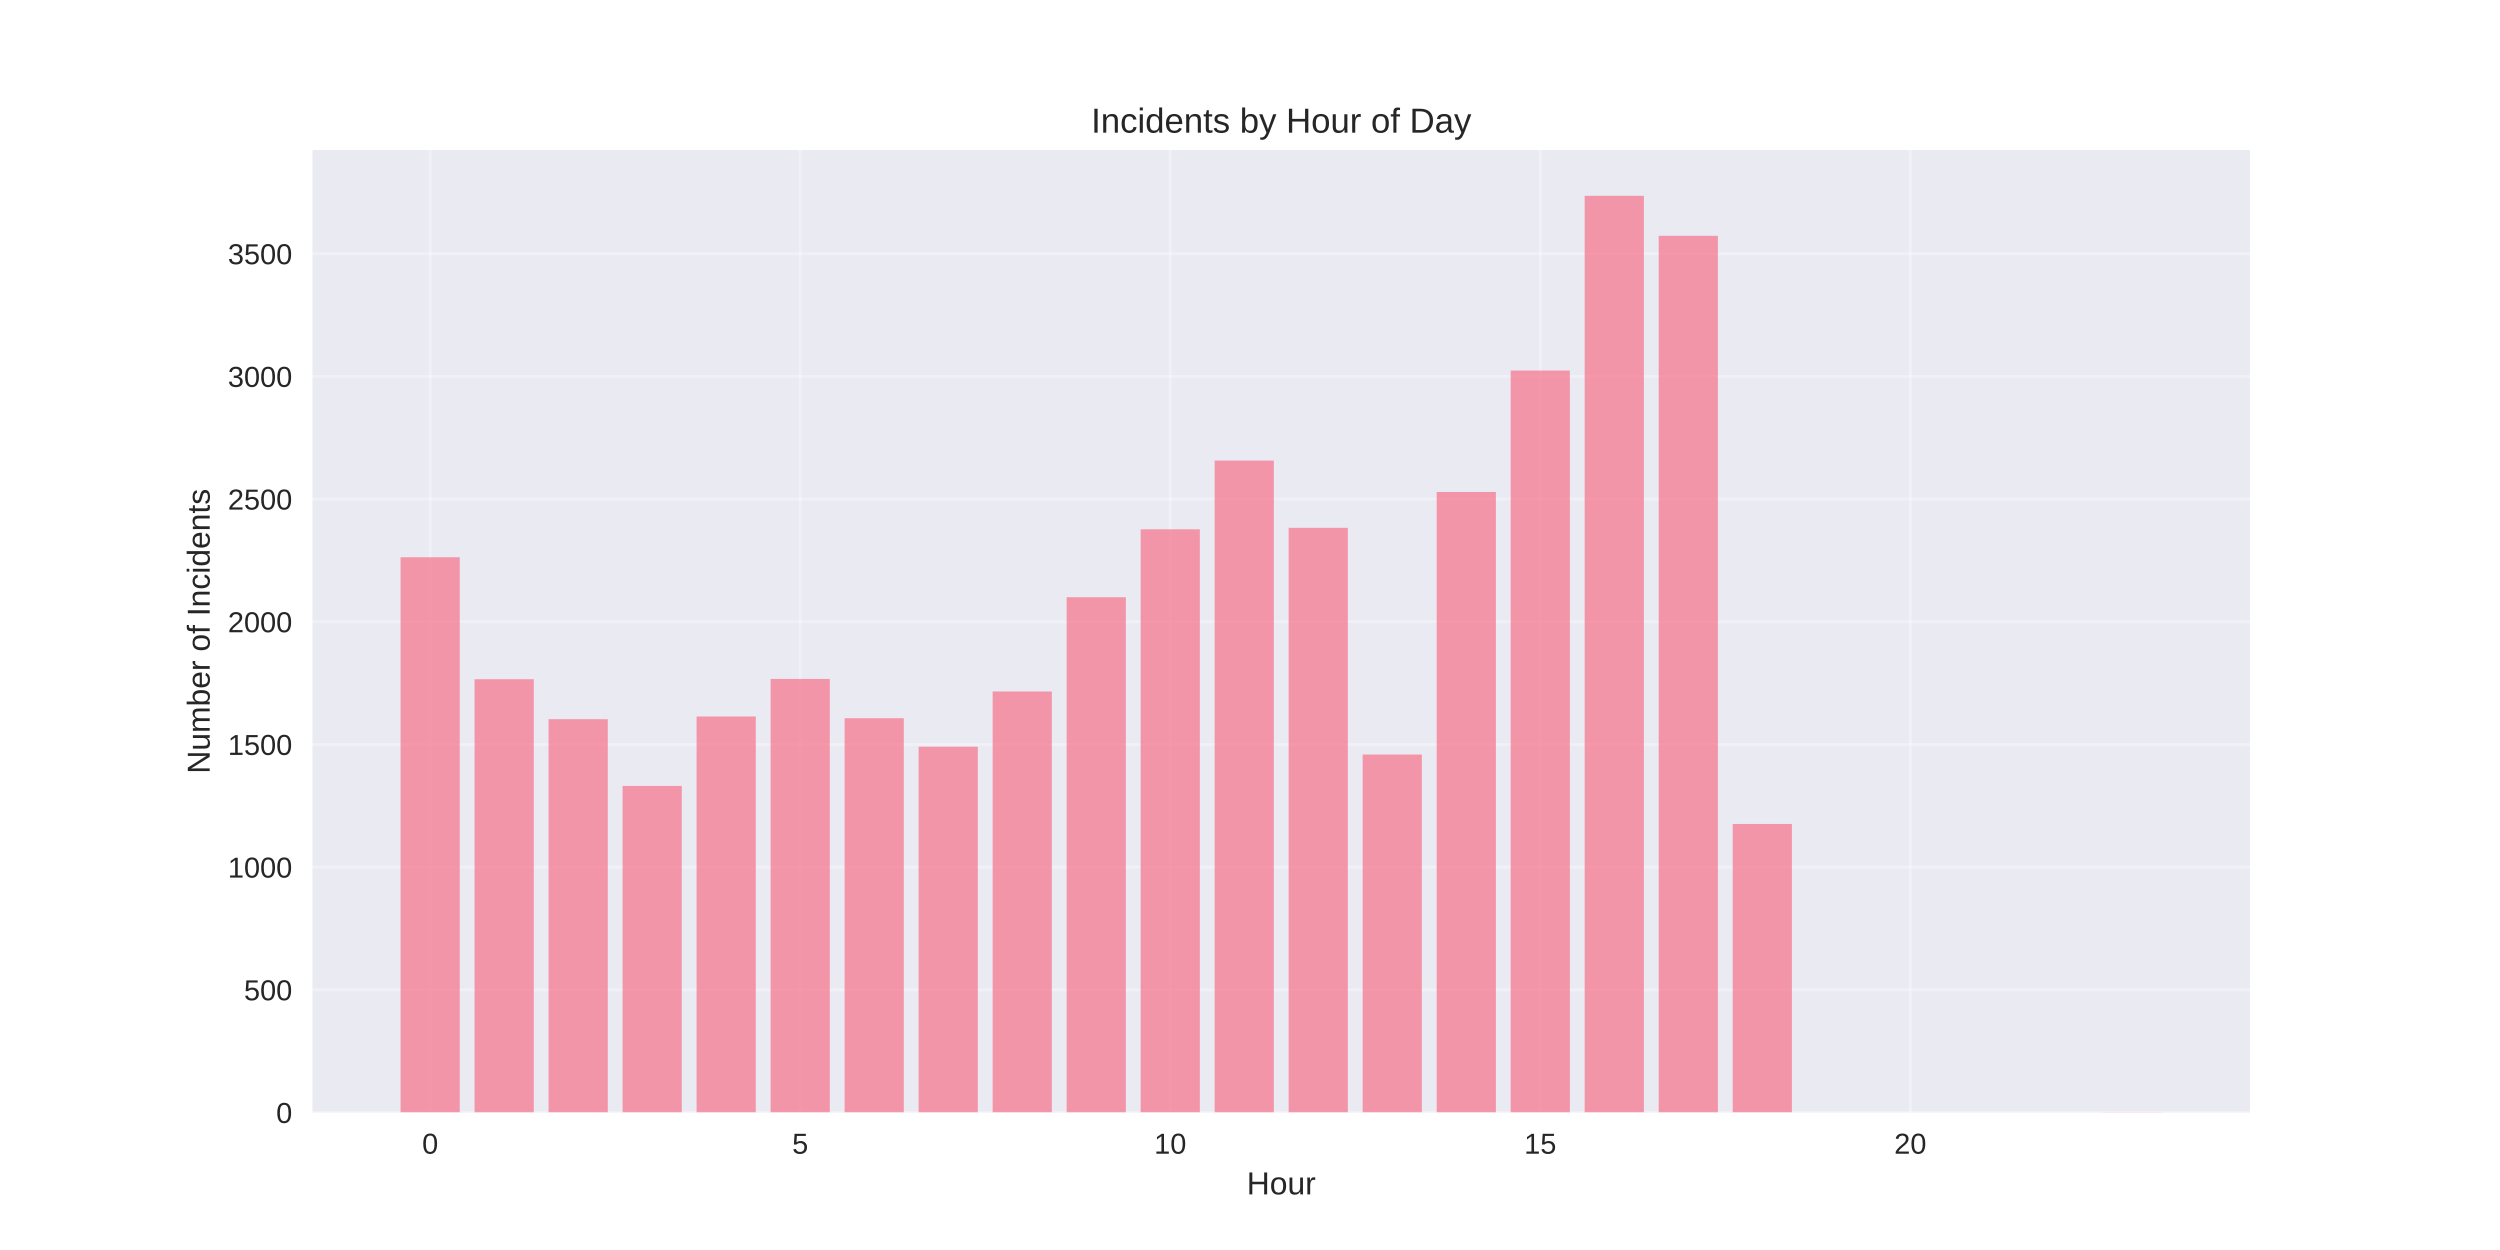
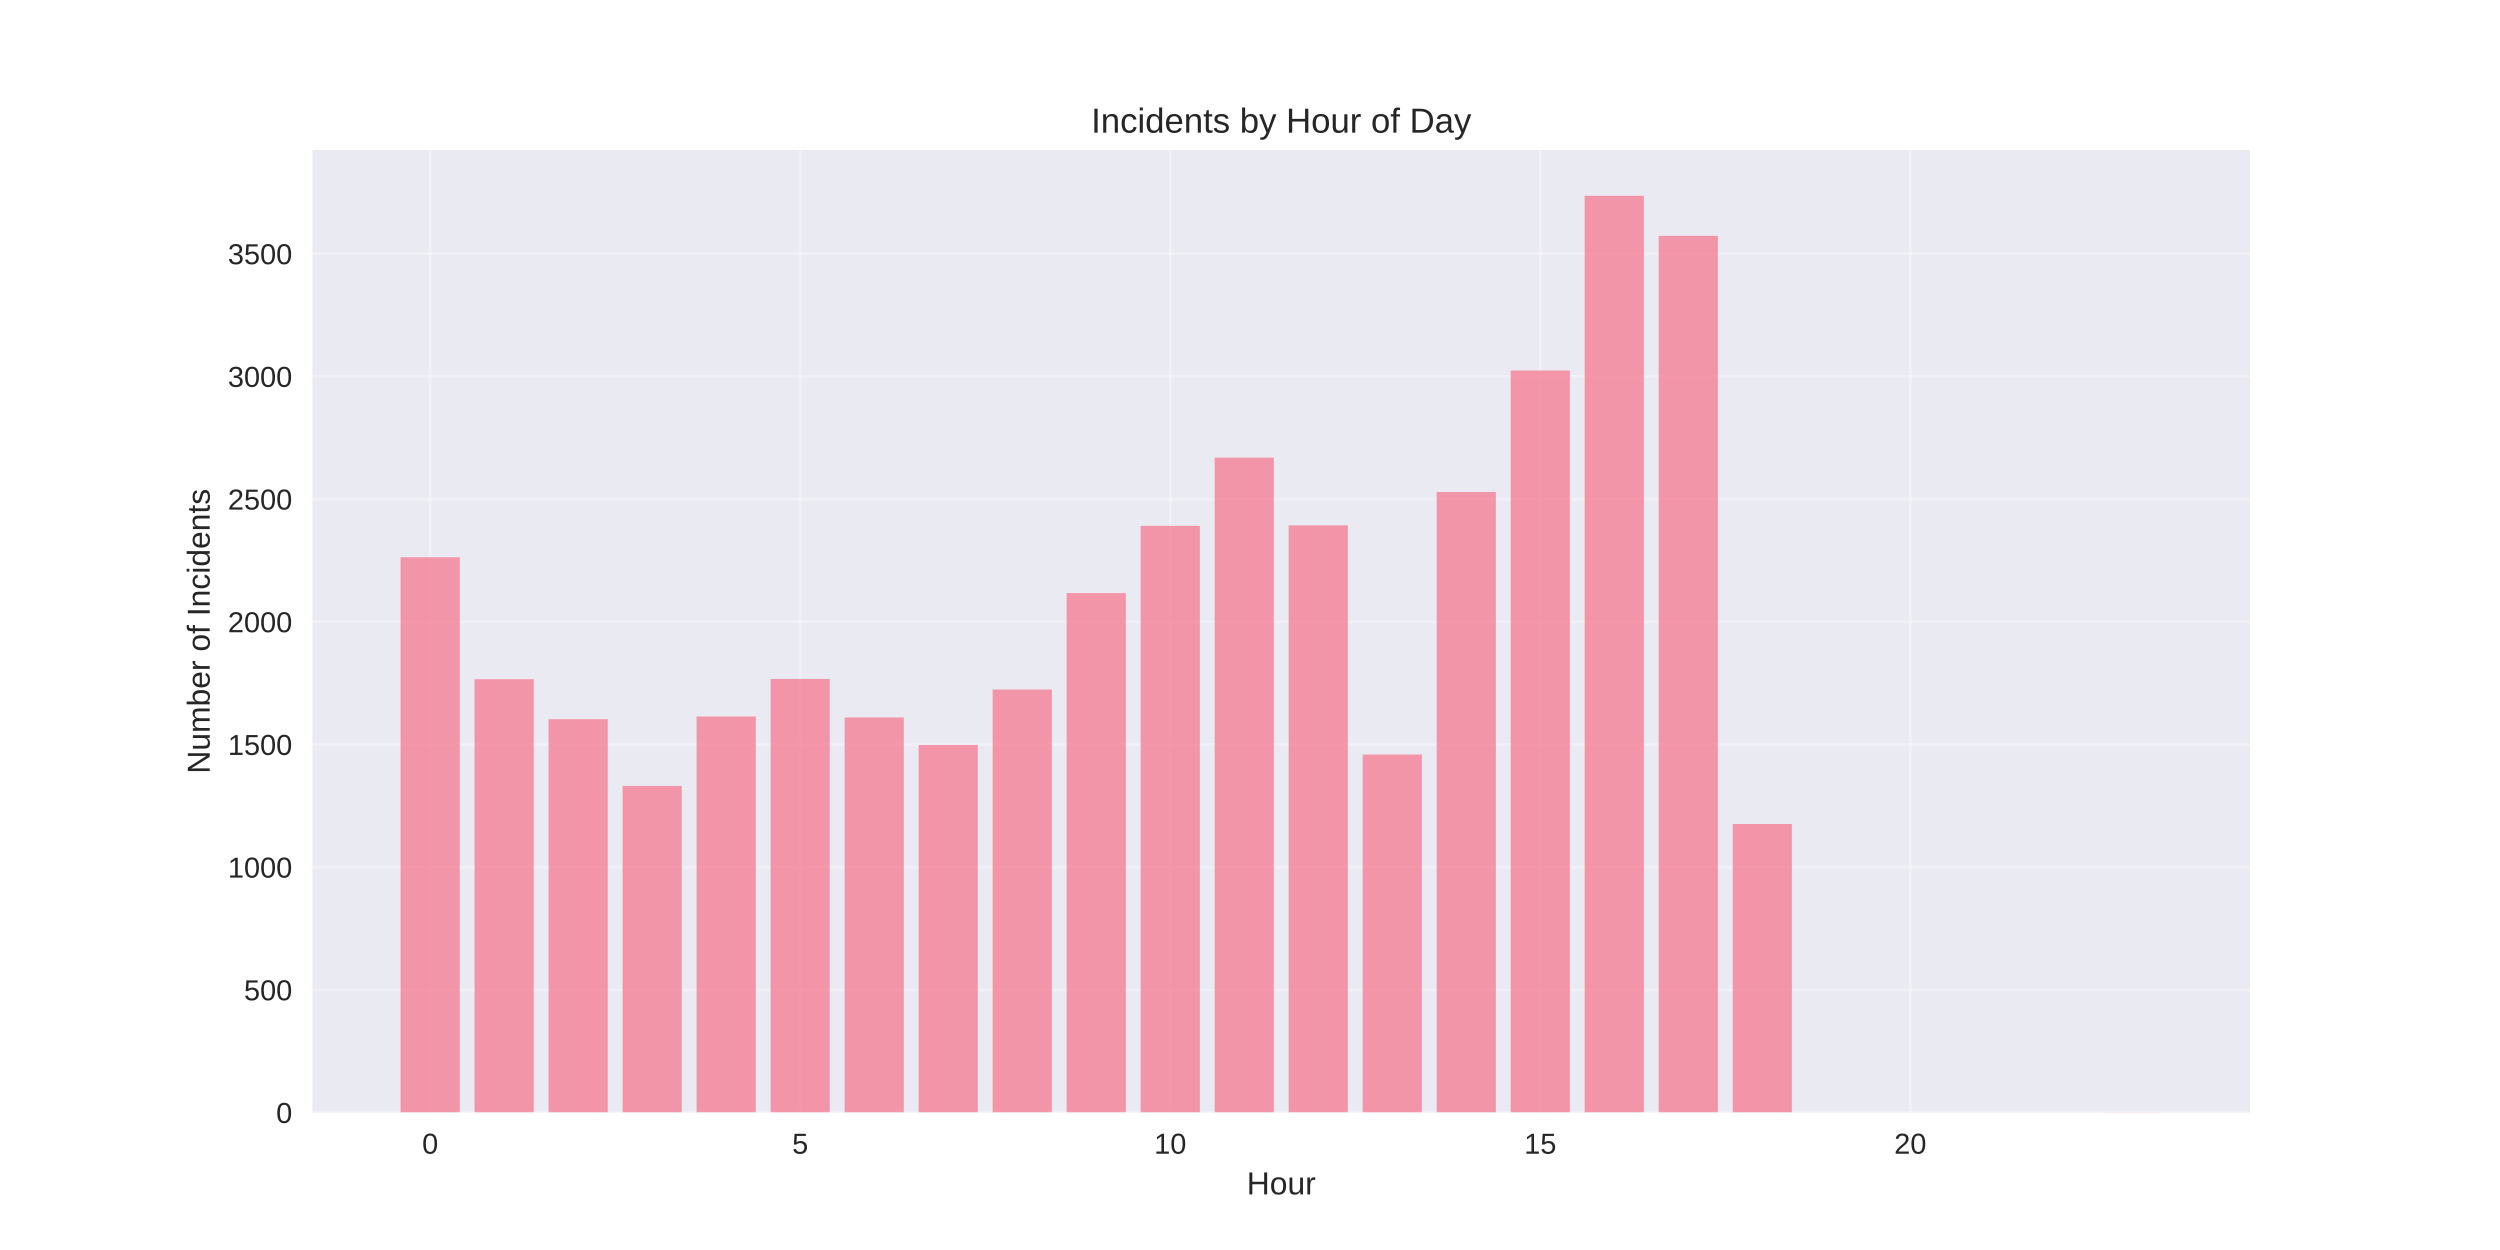
<svg xmlns="http://www.w3.org/2000/svg" width="864pt" height="432pt" viewBox="0 0 864 432" version="1.1">
  <defs>
    <style type="text/css">*{stroke-linejoin: round; stroke-linecap: butt}</style>
  </defs>
  <g id="figure_1">
    <g id="patch_1">
      <path d="M 0 432  L 864 432  L 864 0  L 0 0  z " style="fill: #ffffff" />
    </g>
    <g id="axes_1">
      <g id="patch_2">
        <path d="M 108 384.48  L 777.6 384.48  L 777.6 51.84  L 108 51.84  z " style="fill: #eaeaf2" />
      </g>
      <g id="matplotlib.axis_1">
        <g id="xtick_1">
          <g id="line2d_1">
-             <path d="M 148.667 384.48  L 148.667 51.84  " clip-path="url(#p555bb2cb9f)" style="fill: none; stroke: #ffffff; stroke-opacity: 0.3; stroke-linecap: round" />
+             <path d="M 148.667 384.48  L 148.667 51.84  " clip-path="url(#p47bae3250c)" style="fill: none; stroke: #ffffff; stroke-opacity: 0.3; stroke-linecap: round" />
          </g>
          <g id="line2d_2" />
          <g id="text_1">
            <text style="fill: #262626; font: 10px 'Arial', 'Liberation Sans', 'DejaVu Sans', 'Bitstream Vera Sans', sans-serif; text-anchor: middle" x="148.667" y="398.727" transform="rotate(-0 148.6671 398.7269)">0</text>
          </g>
        </g>
        <g id="xtick_2">
          <g id="line2d_3">
-             <path d="M 276.551 384.48  L 276.551 51.84  " clip-path="url(#p555bb2cb9f)" style="fill: none; stroke: #ffffff; stroke-opacity: 0.3; stroke-linecap: round" />
+             <path d="M 276.551 384.48  L 276.551 51.84  " clip-path="url(#p47bae3250c)" style="fill: none; stroke: #ffffff; stroke-opacity: 0.3; stroke-linecap: round" />
          </g>
          <g id="line2d_4" />
          <g id="text_2">
            <text style="fill: #262626; font: 10px 'Arial', 'Liberation Sans', 'DejaVu Sans', 'Bitstream Vera Sans', sans-serif; text-anchor: middle" x="276.551" y="398.727" transform="rotate(-0 276.551 398.7269)">5</text>
          </g>
        </g>
        <g id="xtick_3">
          <g id="line2d_5">
-             <path d="M 404.435 384.48  L 404.435 51.84  " clip-path="url(#p555bb2cb9f)" style="fill: none; stroke: #ffffff; stroke-opacity: 0.3; stroke-linecap: round" />
+             <path d="M 404.435 384.48  L 404.435 51.84  " clip-path="url(#p47bae3250c)" style="fill: none; stroke: #ffffff; stroke-opacity: 0.3; stroke-linecap: round" />
          </g>
          <g id="line2d_6" />
          <g id="text_3">
            <text style="fill: #262626; font: 10px 'Arial', 'Liberation Sans', 'DejaVu Sans', 'Bitstream Vera Sans', sans-serif; text-anchor: middle" x="404.435" y="398.727" transform="rotate(-0 404.4348 398.7269)">10</text>
          </g>
        </g>
        <g id="xtick_4">
          <g id="line2d_7">
-             <path d="M 532.319 384.48  L 532.319 51.84  " clip-path="url(#p555bb2cb9f)" style="fill: none; stroke: #ffffff; stroke-opacity: 0.3; stroke-linecap: round" />
+             <path d="M 532.319 384.48  L 532.319 51.84  " clip-path="url(#p47bae3250c)" style="fill: none; stroke: #ffffff; stroke-opacity: 0.3; stroke-linecap: round" />
          </g>
          <g id="line2d_8" />
          <g id="text_4">
            <text style="fill: #262626; font: 10px 'Arial', 'Liberation Sans', 'DejaVu Sans', 'Bitstream Vera Sans', sans-serif; text-anchor: middle" x="532.319" y="398.727" transform="rotate(-0 532.3187 398.7269)">15</text>
          </g>
        </g>
        <g id="xtick_5">
          <g id="line2d_9">
-             <path d="M 660.203 384.48  L 660.203 51.84  " clip-path="url(#p555bb2cb9f)" style="fill: none; stroke: #ffffff; stroke-opacity: 0.3; stroke-linecap: round" />
+             <path d="M 660.203 384.48  L 660.203 51.84  " clip-path="url(#p47bae3250c)" style="fill: none; stroke: #ffffff; stroke-opacity: 0.3; stroke-linecap: round" />
          </g>
          <g id="line2d_10" />
          <g id="text_5">
            <text style="fill: #262626; font: 10px 'Arial', 'Liberation Sans', 'DejaVu Sans', 'Bitstream Vera Sans', sans-serif; text-anchor: middle" x="660.203" y="398.727" transform="rotate(-0 660.2026 398.7269)">20</text>
          </g>
        </g>
        <g id="text_6">
          <text style="fill: #262626; font: 11px 'Arial', 'Liberation Sans', 'DejaVu Sans', 'Bitstream Vera Sans', sans-serif; text-anchor: middle" x="442.8" y="412.773" transform="rotate(-0 442.8 412.7734)">Hour</text>
        </g>
      </g>
      <g id="matplotlib.axis_2">
        <g id="ytick_1">
          <g id="line2d_11">
-             <path d="M 108 384.48  L 777.6 384.48  " clip-path="url(#p555bb2cb9f)" style="fill: none; stroke: #ffffff; stroke-opacity: 0.3; stroke-linecap: round" />
+             <path d="M 108 384.48  L 777.6 384.48  " clip-path="url(#p47bae3250c)" style="fill: none; stroke: #ffffff; stroke-opacity: 0.3; stroke-linecap: round" />
          </g>
          <g id="line2d_12" />
          <g id="text_7">
            <text style="fill: #262626; font: 10px 'Arial', 'Liberation Sans', 'DejaVu Sans', 'Bitstream Vera Sans', sans-serif; text-anchor: end" x="101" y="388.103" transform="rotate(-0 101 388.1034)">0</text>
          </g>
        </g>
        <g id="ytick_2">
          <g id="line2d_13">
-             <path d="M 108 342.082  L 777.6 342.082  " clip-path="url(#p555bb2cb9f)" style="fill: none; stroke: #ffffff; stroke-opacity: 0.3; stroke-linecap: round" />
+             <path d="M 108 342.082  L 777.6 342.082  " clip-path="url(#p47bae3250c)" style="fill: none; stroke: #ffffff; stroke-opacity: 0.3; stroke-linecap: round" />
          </g>
          <g id="line2d_14" />
          <g id="text_8">
            <text style="fill: #262626; font: 10px 'Arial', 'Liberation Sans', 'DejaVu Sans', 'Bitstream Vera Sans', sans-serif; text-anchor: end" x="101" y="345.705" transform="rotate(-0 101 345.7052)">500</text>
          </g>
        </g>
        <g id="ytick_3">
          <g id="line2d_15">
-             <path d="M 108 299.683  L 777.6 299.683  " clip-path="url(#p555bb2cb9f)" style="fill: none; stroke: #ffffff; stroke-opacity: 0.3; stroke-linecap: round" />
+             <path d="M 108 299.683  L 777.6 299.683  " clip-path="url(#p47bae3250c)" style="fill: none; stroke: #ffffff; stroke-opacity: 0.3; stroke-linecap: round" />
          </g>
          <g id="line2d_16" />
          <g id="text_9">
            <text style="fill: #262626; font: 10px 'Arial', 'Liberation Sans', 'DejaVu Sans', 'Bitstream Vera Sans', sans-serif; text-anchor: end" x="101" y="303.307" transform="rotate(-0 101 303.3069)">1000</text>
          </g>
        </g>
        <g id="ytick_4">
          <g id="line2d_17">
-             <path d="M 108 257.285  L 777.6 257.285  " clip-path="url(#p555bb2cb9f)" style="fill: none; stroke: #ffffff; stroke-opacity: 0.3; stroke-linecap: round" />
+             <path d="M 108 257.285  L 777.6 257.285  " clip-path="url(#p47bae3250c)" style="fill: none; stroke: #ffffff; stroke-opacity: 0.3; stroke-linecap: round" />
          </g>
          <g id="line2d_18" />
          <g id="text_10">
            <text style="fill: #262626; font: 10px 'Arial', 'Liberation Sans', 'DejaVu Sans', 'Bitstream Vera Sans', sans-serif; text-anchor: end" x="101" y="260.909" transform="rotate(-0 101 260.9086)">1500</text>
          </g>
        </g>
        <g id="ytick_5">
          <g id="line2d_19">
-             <path d="M 108 214.887  L 777.6 214.887  " clip-path="url(#p555bb2cb9f)" style="fill: none; stroke: #ffffff; stroke-opacity: 0.3; stroke-linecap: round" />
+             <path d="M 108 214.887  L 777.6 214.887  " clip-path="url(#p47bae3250c)" style="fill: none; stroke: #ffffff; stroke-opacity: 0.3; stroke-linecap: round" />
          </g>
          <g id="line2d_20" />
          <g id="text_11">
            <text style="fill: #262626; font: 10px 'Arial', 'Liberation Sans', 'DejaVu Sans', 'Bitstream Vera Sans', sans-serif; text-anchor: end" x="101" y="218.51" transform="rotate(-0 101 218.5103)">2000</text>
          </g>
        </g>
        <g id="ytick_6">
          <g id="line2d_21">
-             <path d="M 108 172.489  L 777.6 172.489  " clip-path="url(#p555bb2cb9f)" style="fill: none; stroke: #ffffff; stroke-opacity: 0.3; stroke-linecap: round" />
+             <path d="M 108 172.489  L 777.6 172.489  " clip-path="url(#p47bae3250c)" style="fill: none; stroke: #ffffff; stroke-opacity: 0.3; stroke-linecap: round" />
          </g>
          <g id="line2d_22" />
          <g id="text_12">
            <text style="fill: #262626; font: 10px 'Arial', 'Liberation Sans', 'DejaVu Sans', 'Bitstream Vera Sans', sans-serif; text-anchor: end" x="101" y="176.112" transform="rotate(-0 101 176.112)">2500</text>
          </g>
        </g>
        <g id="ytick_7">
          <g id="line2d_23">
-             <path d="M 108 130.09  L 777.6 130.09  " clip-path="url(#p555bb2cb9f)" style="fill: none; stroke: #ffffff; stroke-opacity: 0.3; stroke-linecap: round" />
+             <path d="M 108 130.09  L 777.6 130.09  " clip-path="url(#p47bae3250c)" style="fill: none; stroke: #ffffff; stroke-opacity: 0.3; stroke-linecap: round" />
          </g>
          <g id="line2d_24" />
          <g id="text_13">
            <text style="fill: #262626; font: 10px 'Arial', 'Liberation Sans', 'DejaVu Sans', 'Bitstream Vera Sans', sans-serif; text-anchor: end" x="101" y="133.714" transform="rotate(-0 101 133.7137)">3000</text>
          </g>
        </g>
        <g id="ytick_8">
          <g id="line2d_25">
-             <path d="M 108 87.692  L 777.6 87.692  " clip-path="url(#p555bb2cb9f)" style="fill: none; stroke: #ffffff; stroke-opacity: 0.3; stroke-linecap: round" />
+             <path d="M 108 87.692  L 777.6 87.692  " clip-path="url(#p47bae3250c)" style="fill: none; stroke: #ffffff; stroke-opacity: 0.3; stroke-linecap: round" />
          </g>
          <g id="line2d_26" />
          <g id="text_14">
            <text style="fill: #262626; font: 10px 'Arial', 'Liberation Sans', 'DejaVu Sans', 'Bitstream Vera Sans', sans-serif; text-anchor: end" x="101" y="91.315" transform="rotate(-0 101 91.31543)">3500</text>
          </g>
        </g>
        <g id="text_15">
          <text style="fill: #262626; font: 11px 'Arial', 'Liberation Sans', 'DejaVu Sans', 'Bitstream Vera Sans', sans-serif; text-anchor: middle" x="72.474" y="218.16" transform="rotate(-90 72.47375 218.16)">Number of Incidents</text>
        </g>
      </g>
      <g id="patch_3">
-         <path d="M 138.436 384.48  L 158.898 384.48  L 158.898 192.585  L 138.436 192.585  z " clip-path="url(#p555bb2cb9f)" style="fill: #f77189; opacity: 0.7" />
+         <path d="M 138.436 384.48  L 158.898 384.48  L 158.898 192.585  L 138.436 192.585  z " clip-path="url(#p47bae3250c)" style="fill: #f77189; opacity: 0.7" />
      </g>
      <g id="patch_4">
-         <path d="M 164.013 384.48  L 184.475 384.48  L 184.475 234.729  L 164.013 234.729  z " clip-path="url(#p555bb2cb9f)" style="fill: #f77189; opacity: 0.7" />
+         <path d="M 164.013 384.48  L 184.475 384.48  L 184.475 234.729  L 164.013 234.729  z " clip-path="url(#p47bae3250c)" style="fill: #f77189; opacity: 0.7" />
      </g>
      <g id="patch_5">
-         <path d="M 189.59 384.48  L 210.051 384.48  L 210.051 248.551  L 189.59 248.551  z " clip-path="url(#p555bb2cb9f)" style="fill: #f77189; opacity: 0.7" />
+         <path d="M 189.59 384.48  L 210.051 384.48  L 210.051 248.551  L 189.59 248.551  z " clip-path="url(#p47bae3250c)" style="fill: #f77189; opacity: 0.7" />
      </g>
      <g id="patch_6">
-         <path d="M 215.167 384.48  L 235.628 384.48  L 235.628 271.616  L 215.167 271.616  z " clip-path="url(#p555bb2cb9f)" style="fill: #f77189; opacity: 0.7" />
+         <path d="M 215.167 384.48  L 235.628 384.48  L 235.628 271.616  L 215.167 271.616  z " clip-path="url(#p47bae3250c)" style="fill: #f77189; opacity: 0.7" />
      </g>
      <g id="patch_7">
-         <path d="M 240.743 384.48  L 261.205 384.48  L 261.205 247.618  L 240.743 247.618  z " clip-path="url(#p555bb2cb9f)" style="fill: #f77189; opacity: 0.7" />
+         <path d="M 240.743 384.48  L 261.205 384.48  L 261.205 247.618  L 240.743 247.618  z " clip-path="url(#p47bae3250c)" style="fill: #f77189; opacity: 0.7" />
      </g>
      <g id="patch_8">
-         <path d="M 266.32 384.48  L 286.782 384.48  L 286.782 234.644  L 266.32 234.644  z " clip-path="url(#p555bb2cb9f)" style="fill: #f77189; opacity: 0.7" />
+         <path d="M 266.32 384.48  L 286.782 384.48  L 286.782 234.644  L 266.32 234.644  z " clip-path="url(#p47bae3250c)" style="fill: #f77189; opacity: 0.7" />
      </g>
      <g id="patch_9">
-         <path d="M 291.897 384.48  L 312.358 384.48  L 312.358 248.212  L 291.897 248.212  z " clip-path="url(#p555bb2cb9f)" style="fill: #f77189; opacity: 0.7" />
+         <path d="M 291.897 384.48  L 312.358 384.48  L 312.358 247.958  L 291.897 247.958  z " clip-path="url(#p47bae3250c)" style="fill: #f77189; opacity: 0.7" />
      </g>
      <g id="patch_10">
-         <path d="M 317.474 384.48  L 337.935 384.48  L 337.935 258.048  L 317.474 258.048  z " clip-path="url(#p555bb2cb9f)" style="fill: #f77189; opacity: 0.7" />
+         <path d="M 317.474 384.48  L 337.935 384.48  L 337.935 257.455  L 317.474 257.455  z " clip-path="url(#p47bae3250c)" style="fill: #f77189; opacity: 0.7" />
      </g>
      <g id="patch_11">
-         <path d="M 343.051 384.48  L 363.512 384.48  L 363.512 238.969  L 343.051 238.969  z " clip-path="url(#p555bb2cb9f)" style="fill: #f77189; opacity: 0.7" />
+         <path d="M 343.051 384.48  L 363.512 384.48  L 363.512 238.291  L 343.051 238.291  z " clip-path="url(#p47bae3250c)" style="fill: #f77189; opacity: 0.7" />
      </g>
      <g id="patch_12">
-         <path d="M 368.627 384.48  L 389.089 384.48  L 389.089 206.407  L 368.627 206.407  z " clip-path="url(#p555bb2cb9f)" style="fill: #f77189; opacity: 0.7" />
+         <path d="M 368.627 384.48  L 389.089 384.48  L 389.089 204.966  L 368.627 204.966  z " clip-path="url(#p47bae3250c)" style="fill: #f77189; opacity: 0.7" />
      </g>
      <g id="patch_13">
-         <path d="M 394.204 384.48  L 414.666 384.48  L 414.666 182.919  L 394.204 182.919  z " clip-path="url(#p555bb2cb9f)" style="fill: #f77189; opacity: 0.7" />
+         <path d="M 394.204 384.48  L 414.666 384.48  L 414.666 181.731  L 394.204 181.731  z " clip-path="url(#p47bae3250c)" style="fill: #f77189; opacity: 0.7" />
      </g>
      <g id="patch_14">
-         <path d="M 419.781 384.48  L 440.242 384.48  L 440.242 159.176  L 419.781 159.176  z " clip-path="url(#p555bb2cb9f)" style="fill: #f77189; opacity: 0.7" />
+         <path d="M 419.781 384.48  L 440.242 384.48  L 440.242 158.158  L 419.781 158.158  z " clip-path="url(#p47bae3250c)" style="fill: #f77189; opacity: 0.7" />
      </g>
      <g id="patch_15">
-         <path d="M 445.358 384.48  L 465.819 384.48  L 465.819 182.41  L 445.358 182.41  z " clip-path="url(#p555bb2cb9f)" style="fill: #f77189; opacity: 0.7" />
+         <path d="M 445.358 384.48  L 465.819 384.48  L 465.819 181.562  L 445.358 181.562  z " clip-path="url(#p47bae3250c)" style="fill: #f77189; opacity: 0.7" />
      </g>
      <g id="patch_16">
-         <path d="M 470.934 384.48  L 491.396 384.48  L 491.396 260.762  L 470.934 260.762  z " clip-path="url(#p555bb2cb9f)" style="fill: #f77189; opacity: 0.7" />
+         <path d="M 470.934 384.48  L 491.396 384.48  L 491.396 260.762  L 470.934 260.762  z " clip-path="url(#p47bae3250c)" style="fill: #f77189; opacity: 0.7" />
      </g>
      <g id="patch_17">
-         <path d="M 496.511 384.48  L 516.973 384.48  L 516.973 170.029  L 496.511 170.029  z " clip-path="url(#p555bb2cb9f)" style="fill: #f77189; opacity: 0.7" />
+         <path d="M 496.511 384.48  L 516.973 384.48  L 516.973 170.029  L 496.511 170.029  z " clip-path="url(#p47bae3250c)" style="fill: #f77189; opacity: 0.7" />
      </g>
      <g id="patch_18">
-         <path d="M 522.088 384.48  L 542.549 384.48  L 542.549 128.055  L 522.088 128.055  z " clip-path="url(#p555bb2cb9f)" style="fill: #f77189; opacity: 0.7" />
+         <path d="M 522.088 384.48  L 542.549 384.48  L 542.549 128.055  L 522.088 128.055  z " clip-path="url(#p47bae3250c)" style="fill: #f77189; opacity: 0.7" />
      </g>
      <g id="patch_19">
-         <path d="M 547.665 384.48  L 568.126 384.48  L 568.126 67.68  L 547.665 67.68  z " clip-path="url(#p555bb2cb9f)" style="fill: #f77189; opacity: 0.7" />
+         <path d="M 547.665 384.48  L 568.126 384.48  L 568.126 67.68  L 547.665 67.68  z " clip-path="url(#p47bae3250c)" style="fill: #f77189; opacity: 0.7" />
      </g>
      <g id="patch_20">
-         <path d="M 573.242 384.48  L 593.703 384.48  L 593.703 81.502  L 573.242 81.502  z " clip-path="url(#p555bb2cb9f)" style="fill: #f77189; opacity: 0.7" />
+         <path d="M 573.242 384.48  L 593.703 384.48  L 593.703 81.502  L 573.242 81.502  z " clip-path="url(#p47bae3250c)" style="fill: #f77189; opacity: 0.7" />
      </g>
      <g id="patch_21">
-         <path d="M 598.818 384.48  L 619.28 384.48  L 619.28 284.759  L 598.818 284.759  z " clip-path="url(#p555bb2cb9f)" style="fill: #f77189; opacity: 0.7" />
+         <path d="M 598.818 384.48  L 619.28 384.48  L 619.28 284.759  L 598.818 284.759  z " clip-path="url(#p47bae3250c)" style="fill: #f77189; opacity: 0.7" />
      </g>
      <g id="patch_22">
-         <path d="M 726.702 384.48  L 747.164 384.48  L 747.164 384.395  L 726.702 384.395  z " clip-path="url(#p555bb2cb9f)" style="fill: #f77189; opacity: 0.7" />
+         <path d="M 726.702 384.48  L 747.164 384.48  L 747.164 384.395  L 726.702 384.395  z " clip-path="url(#p47bae3250c)" style="fill: #f77189; opacity: 0.7" />
      </g>
      <g id="patch_23">
        <path d="M 108 384.48  L 108 51.84  " style="fill: none" />
      </g>
      <g id="patch_24">
        <path d="M 777.6 384.48  L 777.6 51.84  " style="fill: none" />
      </g>
      <g id="patch_25">
        <path d="M 108 384.48  L 777.6 384.48  " style="fill: none" />
      </g>
      <g id="patch_26">
        <path d="M 108 51.84  L 777.6 51.84  " style="fill: none" />
      </g>
      <g id="text_16">
        <text style="fill: #262626; font: 12px 'Arial', 'Liberation Sans', 'DejaVu Sans', 'Bitstream Vera Sans', sans-serif; text-anchor: middle" x="442.8" y="45.84" transform="rotate(-0 442.8 45.84)">Incidents by Hour of Day</text>
      </g>
    </g>
  </g>
  <defs>
-     <clipPath id="p555bb2cb9f">
+     <clipPath id="p47bae3250c">
      <rect x="108" y="51.84" width="669.6" height="332.64" />
    </clipPath>
  </defs>
</svg>
